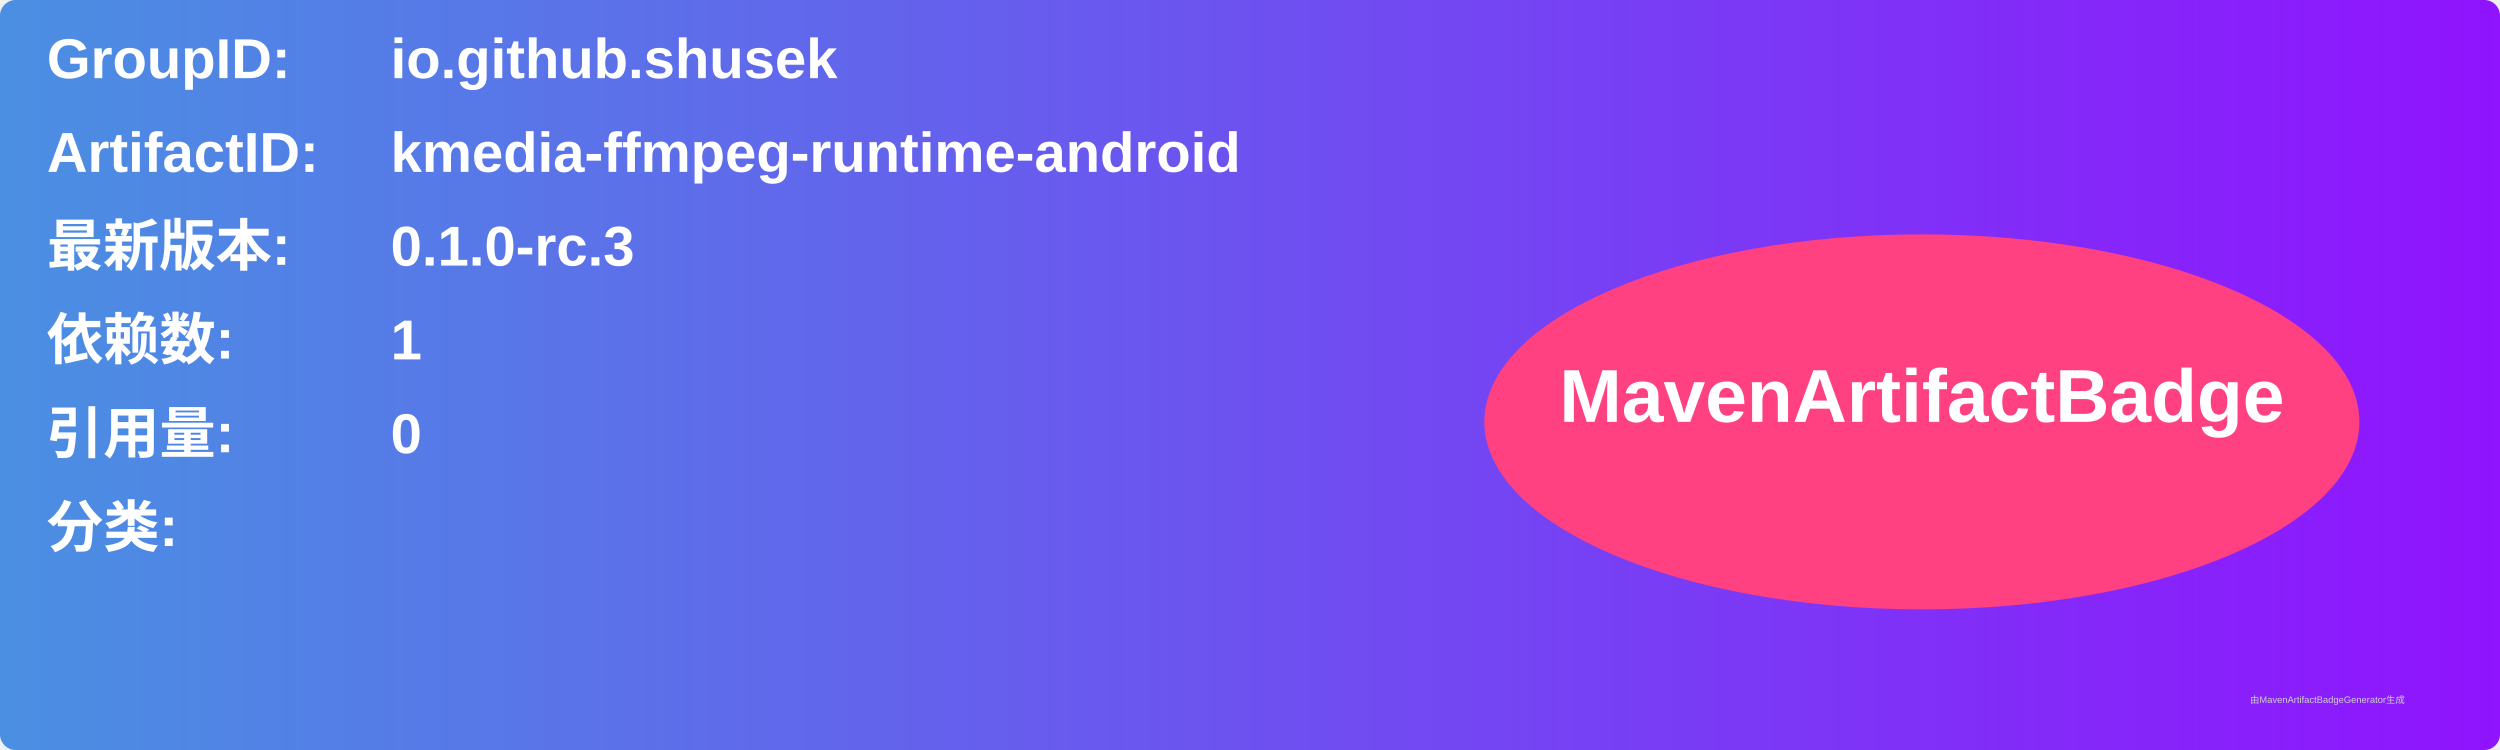
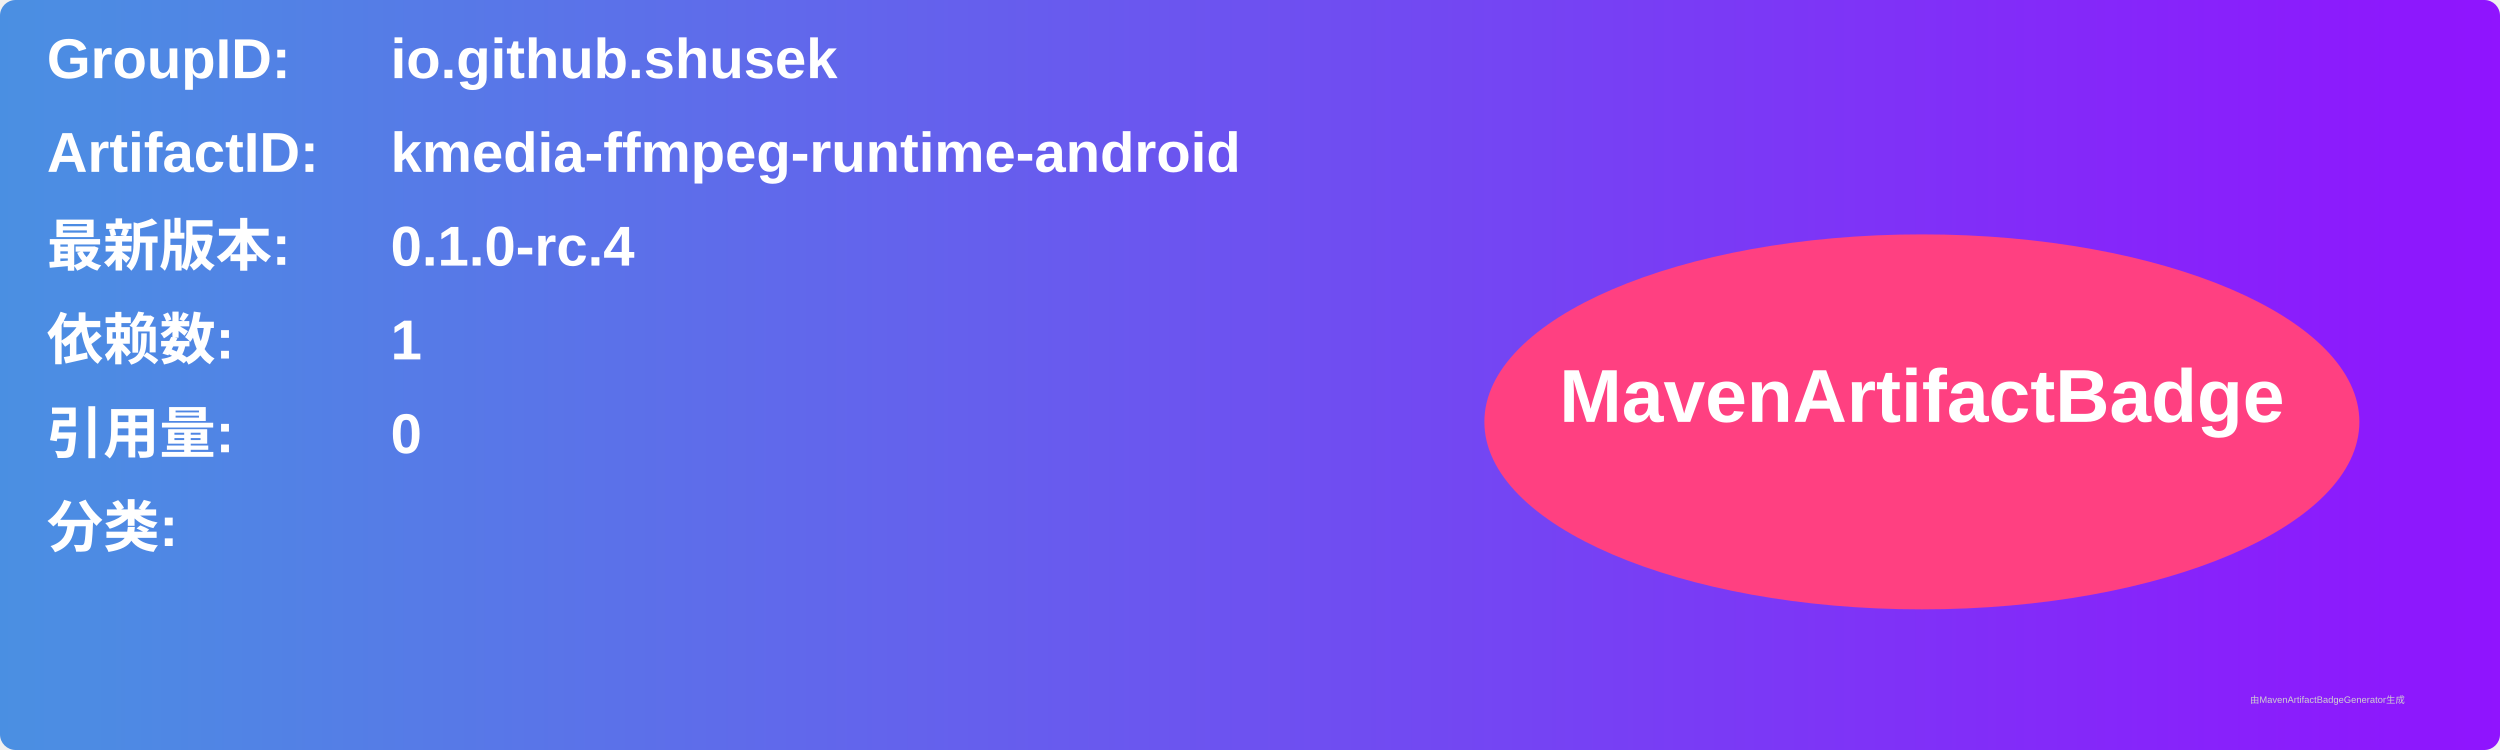
<svg xmlns="http://www.w3.org/2000/svg" width="800" height="240" viewBox="0 0 800 240">
  <linearGradient id="grad" x1="0%" y1="0%" x2="100%" y2="0%">
    <stop offset="0%" stop-color="#4a90e2" />
    <stop offset="100%" stop-color="#9013fe" />
  </linearGradient>
  <rect width="100%" height="100%" rx="5" ry="5" fill="url(#grad)" />
  <g transform="translate(15, 15)">
    <text x="0" y="10" font-family="Arial" font-size="18" fill="white" font-weight="bold" width="260">GroupID:</text>
    <text x="110" y="10" font-family="Arial" font-size="18" fill="white" font-weight="bold" width="460">io.github.shusek</text>
    <text x="0" y="40" font-family="Arial" font-size="18" fill="white" font-weight="bold" width="260">ArtifactID:</text>
    <text x="110" y="40" font-family="Arial" font-size="18" fill="white" font-weight="bold" width="460">kmedia-ffmpeg-runtime-android</text>
    <text x="0" y="70" font-family="Arial" font-size="18" fill="white" font-weight="bold">最新版本:</text>
    <text x="110" y="70" font-family="Arial" font-size="18" fill="white" font-weight="bold">
-       <tspan font-weight="bold">0.1.0-rc.3</tspan>
+       <tspan font-weight="bold">0.1.0-rc.4</tspan>
    </text>
    <text x="0" y="100" font-family="Arial" font-size="18" fill="white" font-weight="bold">依赖数: </text>
    <text x="110" y="100" font-family="Arial" font-size="18" fill="white">
      <tspan font-weight="bold">1</tspan>
    </text>
    <text x="0" y="130" font-family="Arial" font-size="18" fill="white" font-weight="bold">引用量: </text>
    <text x="110" y="130" font-family="Arial" font-size="18" fill="white">
      <tspan font-weight="bold">0</tspan>
    </text>
    <text x="0" y="160" font-family="Arial" font-size="18" fill="white" font-weight="bold">分类:</text>
    <text x="10" y="190" font-family="Arial" font-size="10" fill="white">
      <tspan font-weight="bold" />
    </text>
    <ellipse cx="600" cy="120" rx="140" ry="60" fill="#ff4081" />
    <text x="600" y="120" text-anchor="middle" font-family="Arial" font-size="24" fill="white" font-weight="bold">MavenArtifactBadge</text>
  </g>
  <text x="720" y="225" font-family="Arial" font-size="3" fill="#d0d0d0">由MavenArtifactBadgeGenerator生成</text>
</svg>
